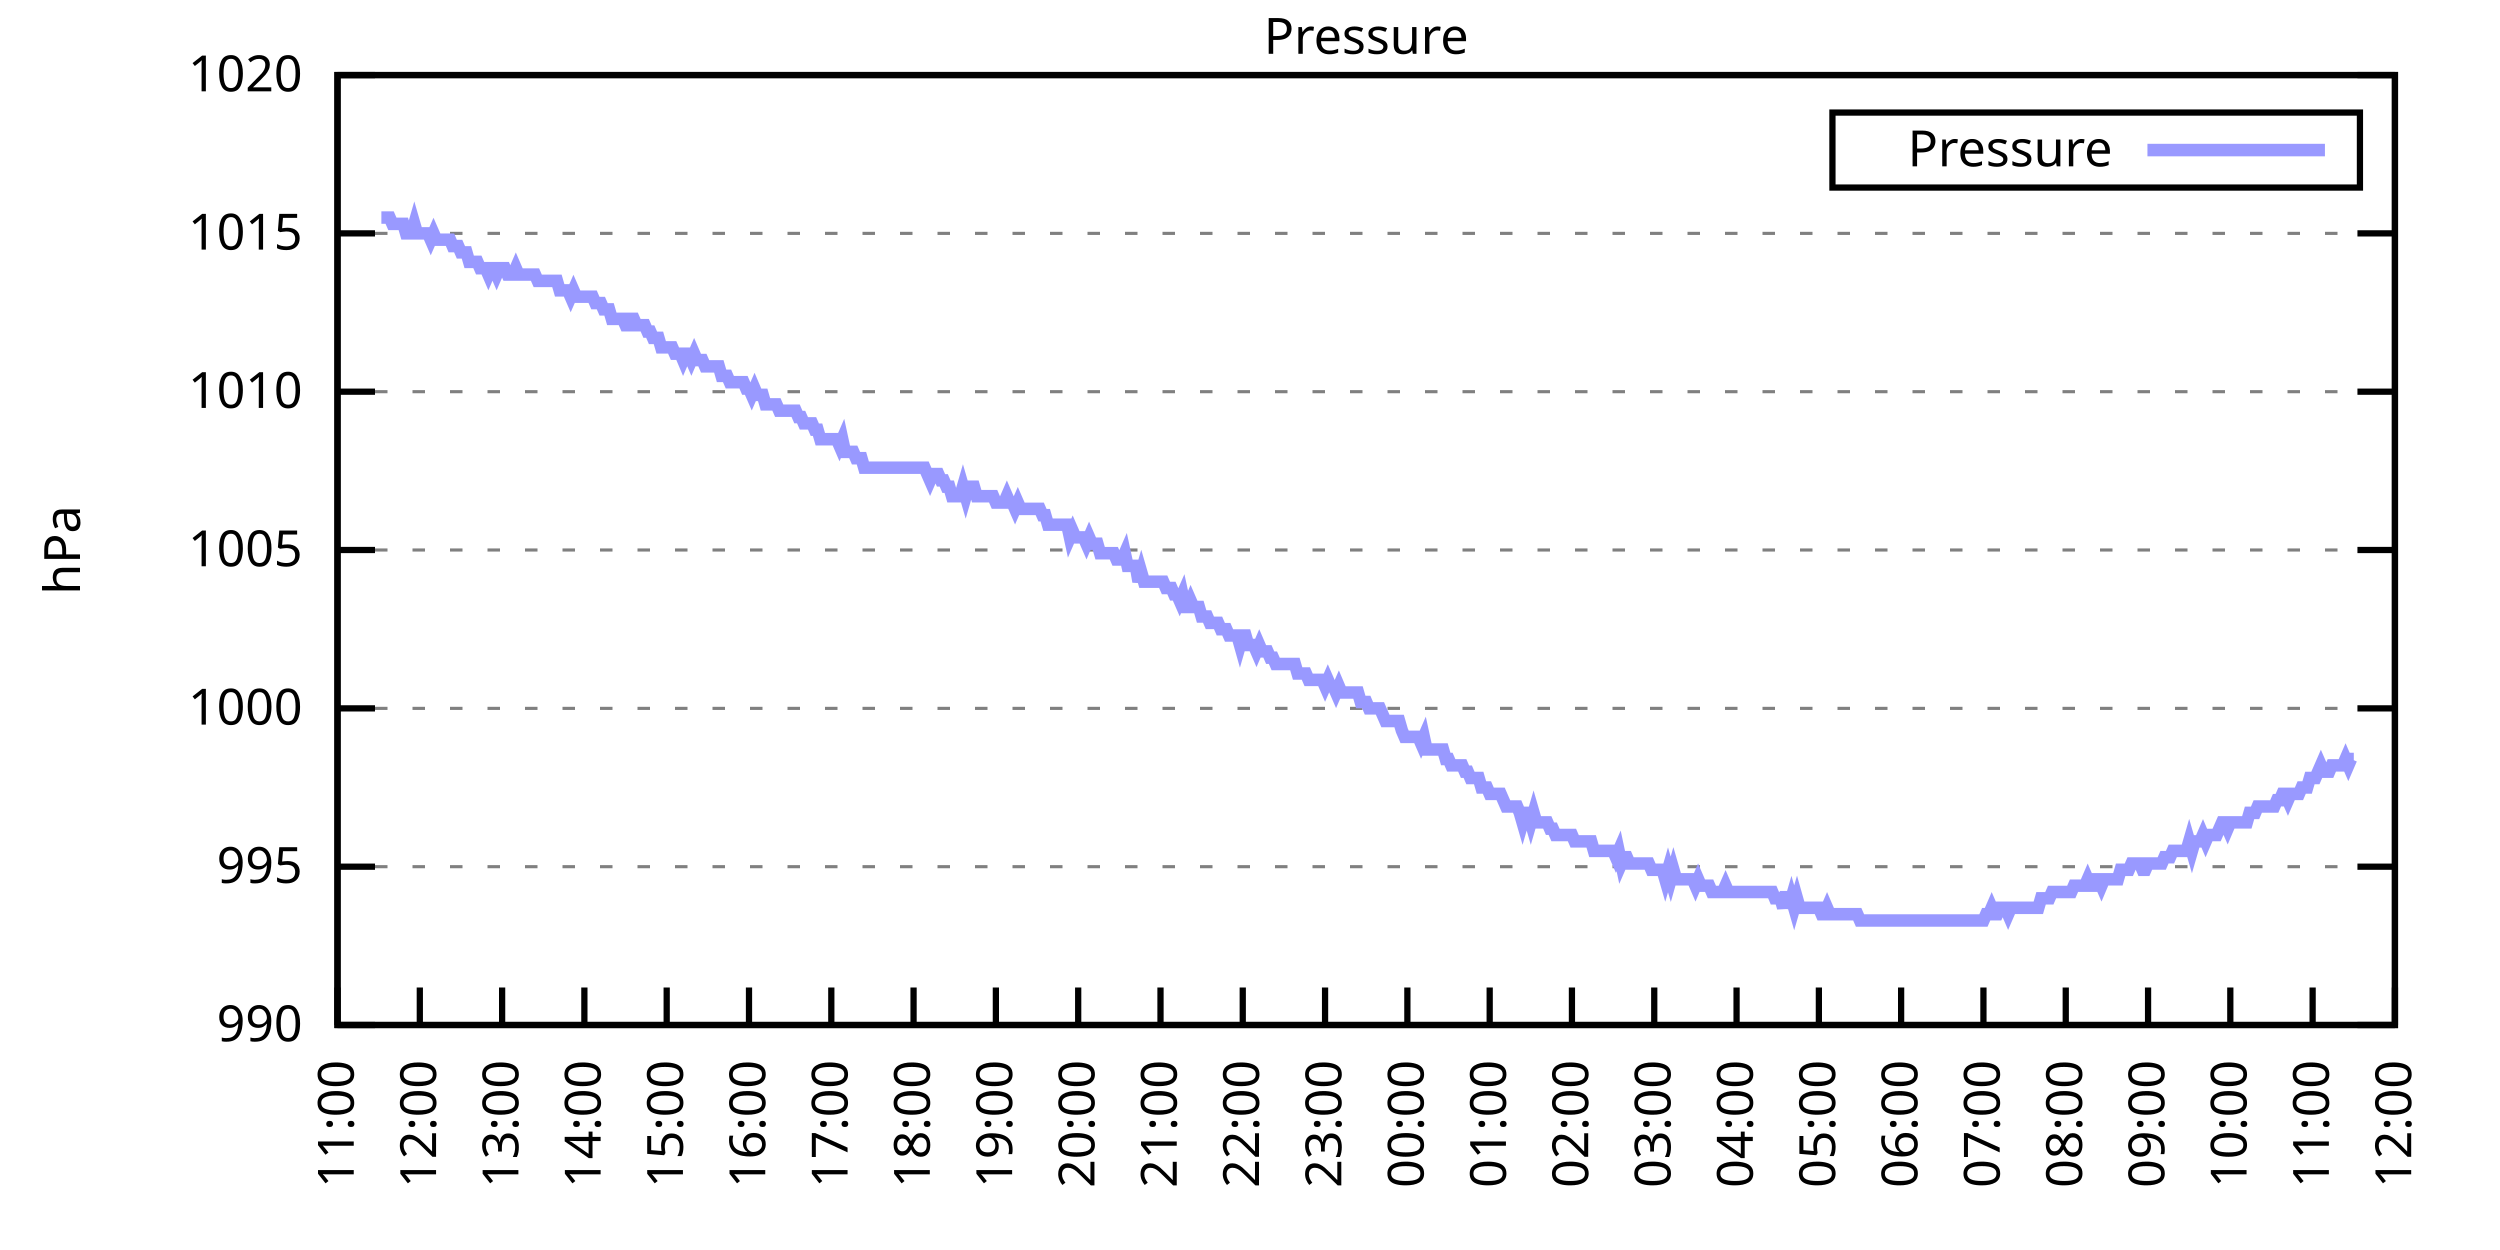
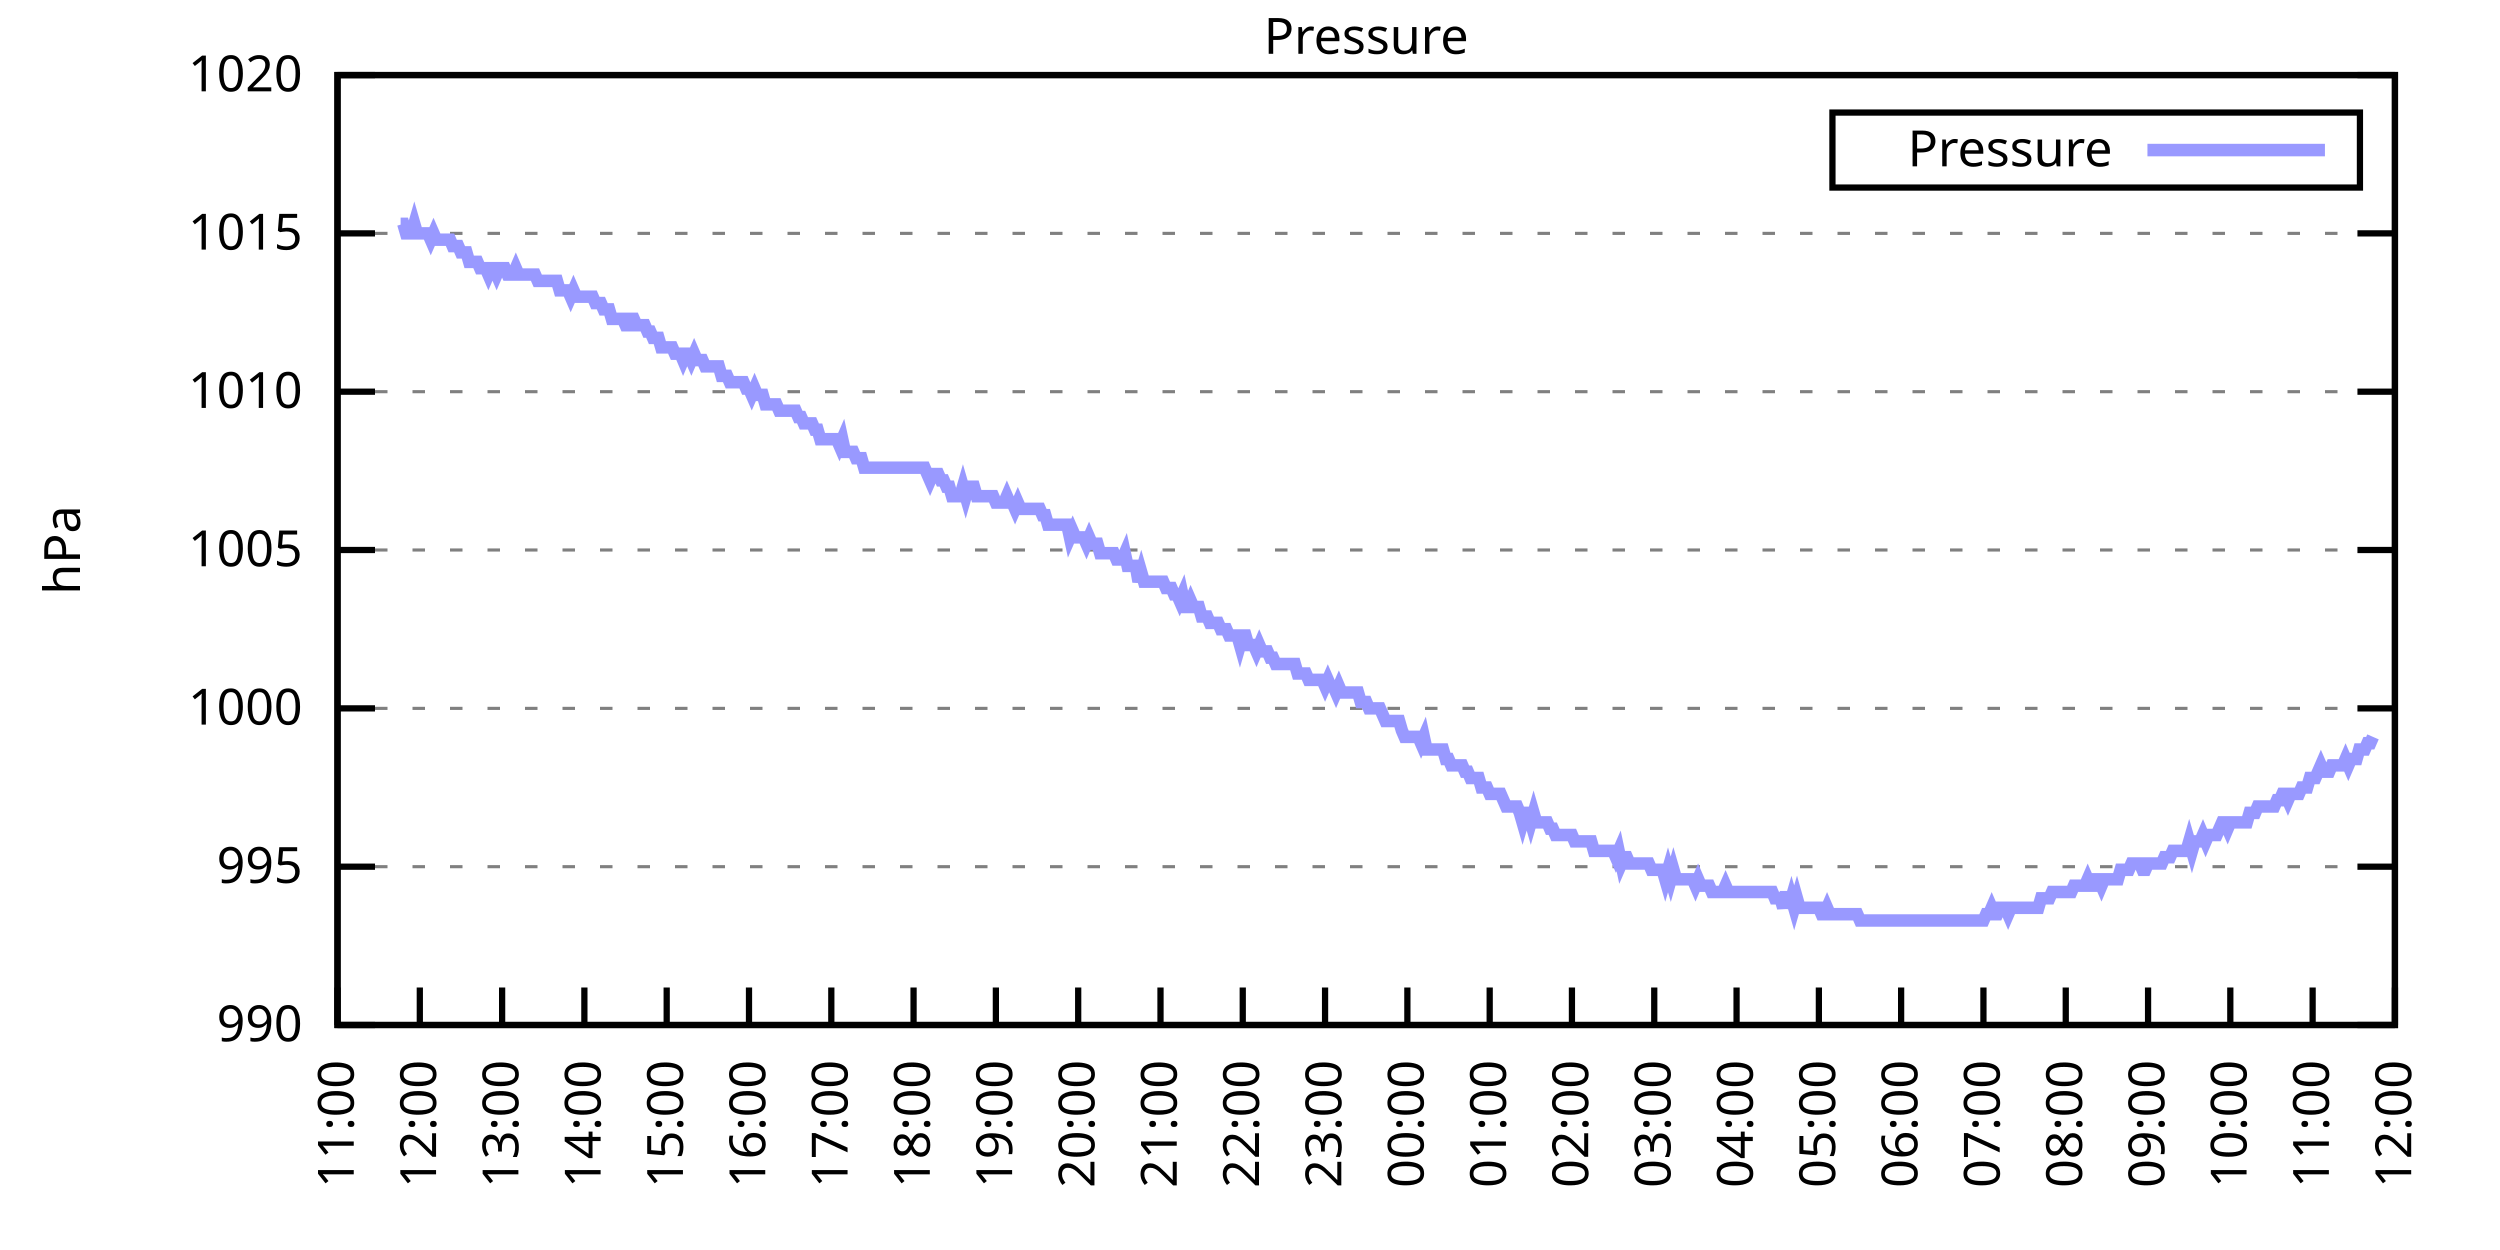
<svg xmlns="http://www.w3.org/2000/svg" xmlns:xlink="http://www.w3.org/1999/xlink" width="400" height="200" viewBox="0 0 400 200">
  <g id="gnuplot_canvas">
    <rect x="0" y="0" width="400" height="200" fill="none" />
    <defs>
      <circle id="gpDot" r="0.5" stroke-width="0.5" stroke="currentColor" />
      <path id="gpPt0" stroke-width="0.333" stroke="currentColor" d="M-1,0 h2 M0,-1 v2" />
      <path id="gpPt1" stroke-width="0.333" stroke="currentColor" d="M-1,-1 L1,1 M1,-1 L-1,1" />
      <path id="gpPt2" stroke-width="0.333" stroke="currentColor" d="M-1,0 L1,0 M0,-1 L0,1 M-1,-1 L1,1 M-1,1 L1,-1" />
      <rect id="gpPt3" stroke-width="0.333" stroke="currentColor" x="-1" y="-1" width="2" height="2" />
      <rect id="gpPt4" stroke-width="0.333" stroke="currentColor" fill="currentColor" x="-1" y="-1" width="2" height="2" />
      <circle id="gpPt5" stroke-width="0.333" stroke="currentColor" cx="0" cy="0" r="1" />
      <use xlink:href="#gpPt5" id="gpPt6" fill="currentColor" stroke="none" />
      <path id="gpPt7" stroke-width="0.333" stroke="currentColor" d="M0,-1.33 L-1.33,0.67 L1.33,0.67 z" />
      <use xlink:href="#gpPt7" id="gpPt8" fill="currentColor" stroke="none" />
      <use xlink:href="#gpPt7" id="gpPt9" stroke="currentColor" transform="rotate(180)" />
      <use xlink:href="#gpPt9" id="gpPt10" fill="currentColor" stroke="none" />
      <use xlink:href="#gpPt3" id="gpPt11" stroke="currentColor" transform="rotate(45)" />
      <use xlink:href="#gpPt11" id="gpPt12" fill="currentColor" stroke="none" />
      <path id="gpPt13" stroke-width="0.333" stroke="currentColor" d="M0,1.330 L1.265,0.411 L0.782,-1.067 L-0.782,-1.076 L-1.265,0.411 z" />
      <use xlink:href="#gpPt13" id="gpPt14" fill="currentColor" stroke="none" />
      <filter id="textbox" filterUnits="objectBoundingBox" x="0" y="0" height="1" width="1">
        <feFlood flood-color="white" flood-opacity="1" result="bgnd" />
        <feComposite in="SourceGraphic" in2="bgnd" operator="atop" />
      </filter>
      <filter id="greybox" filterUnits="objectBoundingBox" x="0" y="0" height="1" width="1">
        <feFlood flood-color="lightgrey" flood-opacity="1" result="grey" />
        <feComposite in="SourceGraphic" in2="grey" operator="atop" />
      </filter>
    </defs>
    <g fill="none" color="white" stroke="currentColor" stroke-width="1.00" stroke-linecap="butt" stroke-linejoin="miter">
</g>
    <g fill="none" color="black" stroke="currentColor" stroke-width="1.00" stroke-linecap="butt" stroke-linejoin="miter">
      <g stroke="none" shape-rendering="crispEdges">
        <polygon fill="rgb(255, 255, 255)" points="54.00,164.00 383.18,164.00 383.18,12.02 54.00,12.02 " />
      </g>
    </g>
    <g fill="none" color="black" stroke="currentColor" stroke-width="1.00" stroke-linecap="butt" stroke-linejoin="miter">
</g>
    <g fill="none" color="black" stroke="black" stroke-width="0.50" stroke-linecap="butt" stroke-linejoin="miter">
</g>
    <g fill="none" color="gray" stroke="currentColor" stroke-width="0.50" stroke-linecap="butt" stroke-linejoin="miter">
      <path stroke="gray" stroke-dasharray="2,4" class="gridline" d="M54.00,164.00 L383.19,164.00  " />
    </g>
    <g fill="none" color="gray" stroke="gray" stroke-width="1.00" stroke-linecap="butt" stroke-linejoin="miter">
</g>
    <g fill="none" color="black" stroke="currentColor" stroke-width="1.00" stroke-linecap="butt" stroke-linejoin="miter">
      <path stroke="black" d="M54.00,164.00 L60.00,164.00 M383.19,164.00 L377.19,164.00  " />
      <g transform="translate(48.40,166.60)" stroke="none" fill="black" font-family="Sans" font-size="8.00" text-anchor="end">
        <text>
          <tspan font-family="Sans"> 990</tspan>
        </text>
      </g>
    </g>
    <g fill="none" color="black" stroke="currentColor" stroke-width="1.00" stroke-linecap="butt" stroke-linejoin="miter">
</g>
    <g fill="none" color="black" stroke="black" stroke-width="0.50" stroke-linecap="butt" stroke-linejoin="miter">
</g>
    <g fill="none" color="gray" stroke="currentColor" stroke-width="0.50" stroke-linecap="butt" stroke-linejoin="miter">
      <path stroke="gray" stroke-dasharray="2,4" class="gridline" d="M54.00,138.67 L383.19,138.67  " />
    </g>
    <g fill="none" color="gray" stroke="gray" stroke-width="1.00" stroke-linecap="butt" stroke-linejoin="miter">
</g>
    <g fill="none" color="black" stroke="currentColor" stroke-width="1.00" stroke-linecap="butt" stroke-linejoin="miter">
      <path stroke="black" d="M54.00,138.67 L60.00,138.67 M383.19,138.67 L377.19,138.67  " />
      <g transform="translate(48.40,141.27)" stroke="none" fill="black" font-family="Sans" font-size="8.00" text-anchor="end">
        <text>
          <tspan font-family="Sans"> 995</tspan>
        </text>
      </g>
    </g>
    <g fill="none" color="black" stroke="currentColor" stroke-width="1.00" stroke-linecap="butt" stroke-linejoin="miter">
</g>
    <g fill="none" color="black" stroke="black" stroke-width="0.50" stroke-linecap="butt" stroke-linejoin="miter">
</g>
    <g fill="none" color="gray" stroke="currentColor" stroke-width="0.50" stroke-linecap="butt" stroke-linejoin="miter">
      <path stroke="gray" stroke-dasharray="2,4" class="gridline" d="M54.00,113.34 L383.19,113.34  " />
    </g>
    <g fill="none" color="gray" stroke="gray" stroke-width="1.00" stroke-linecap="butt" stroke-linejoin="miter">
</g>
    <g fill="none" color="black" stroke="currentColor" stroke-width="1.00" stroke-linecap="butt" stroke-linejoin="miter">
      <path stroke="black" d="M54.00,113.34 L60.00,113.34 M383.19,113.34 L377.19,113.34  " />
      <g transform="translate(48.40,115.94)" stroke="none" fill="black" font-family="Sans" font-size="8.00" text-anchor="end">
        <text>
          <tspan font-family="Sans"> 1000</tspan>
        </text>
      </g>
    </g>
    <g fill="none" color="black" stroke="currentColor" stroke-width="1.00" stroke-linecap="butt" stroke-linejoin="miter">
</g>
    <g fill="none" color="black" stroke="black" stroke-width="0.50" stroke-linecap="butt" stroke-linejoin="miter">
</g>
    <g fill="none" color="gray" stroke="currentColor" stroke-width="0.50" stroke-linecap="butt" stroke-linejoin="miter">
      <path stroke="gray" stroke-dasharray="2,4" class="gridline" d="M54.00,88.00 L383.19,88.00  " />
    </g>
    <g fill="none" color="gray" stroke="gray" stroke-width="1.00" stroke-linecap="butt" stroke-linejoin="miter">
</g>
    <g fill="none" color="black" stroke="currentColor" stroke-width="1.00" stroke-linecap="butt" stroke-linejoin="miter">
      <path stroke="black" d="M54.00,88.00 L60.00,88.00 M383.19,88.00 L377.19,88.00  " />
      <g transform="translate(48.40,90.60)" stroke="none" fill="black" font-family="Sans" font-size="8.00" text-anchor="end">
        <text>
          <tspan font-family="Sans"> 1005</tspan>
        </text>
      </g>
    </g>
    <g fill="none" color="black" stroke="currentColor" stroke-width="1.00" stroke-linecap="butt" stroke-linejoin="miter">
</g>
    <g fill="none" color="black" stroke="black" stroke-width="0.50" stroke-linecap="butt" stroke-linejoin="miter">
</g>
    <g fill="none" color="gray" stroke="currentColor" stroke-width="0.50" stroke-linecap="butt" stroke-linejoin="miter">
      <path stroke="gray" stroke-dasharray="2,4" class="gridline" d="M54.00,62.67 L383.19,62.67  " />
    </g>
    <g fill="none" color="gray" stroke="gray" stroke-width="1.00" stroke-linecap="butt" stroke-linejoin="miter">
</g>
    <g fill="none" color="black" stroke="currentColor" stroke-width="1.00" stroke-linecap="butt" stroke-linejoin="miter">
      <path stroke="black" d="M54.00,62.67 L60.00,62.67 M383.19,62.67 L377.19,62.67  " />
      <g transform="translate(48.40,65.27)" stroke="none" fill="black" font-family="Sans" font-size="8.00" text-anchor="end">
        <text>
          <tspan font-family="Sans"> 1010</tspan>
        </text>
      </g>
    </g>
    <g fill="none" color="black" stroke="currentColor" stroke-width="1.00" stroke-linecap="butt" stroke-linejoin="miter">
</g>
    <g fill="none" color="black" stroke="black" stroke-width="0.50" stroke-linecap="butt" stroke-linejoin="miter">
</g>
    <g fill="none" color="gray" stroke="currentColor" stroke-width="0.50" stroke-linecap="butt" stroke-linejoin="miter">
      <path stroke="gray" stroke-dasharray="2,4" class="gridline" d="M54.00,37.34 L383.19,37.34  " />
    </g>
    <g fill="none" color="gray" stroke="gray" stroke-width="1.00" stroke-linecap="butt" stroke-linejoin="miter">
</g>
    <g fill="none" color="black" stroke="currentColor" stroke-width="1.00" stroke-linecap="butt" stroke-linejoin="miter">
      <path stroke="black" d="M54.00,37.34 L60.00,37.34 M383.19,37.34 L377.19,37.34  " />
      <g transform="translate(48.40,39.94)" stroke="none" fill="black" font-family="Sans" font-size="8.00" text-anchor="end">
        <text>
          <tspan font-family="Sans"> 1015</tspan>
        </text>
      </g>
    </g>
    <g fill="none" color="black" stroke="currentColor" stroke-width="1.00" stroke-linecap="butt" stroke-linejoin="miter">
</g>
    <g fill="none" color="black" stroke="black" stroke-width="0.50" stroke-linecap="butt" stroke-linejoin="miter">
</g>
    <g fill="none" color="gray" stroke="currentColor" stroke-width="0.50" stroke-linecap="butt" stroke-linejoin="miter">
      <path stroke="gray" stroke-dasharray="2,4" class="gridline" d="M54.00,12.01 L383.19,12.01  " />
    </g>
    <g fill="none" color="gray" stroke="gray" stroke-width="1.00" stroke-linecap="butt" stroke-linejoin="miter">
</g>
    <g fill="none" color="black" stroke="currentColor" stroke-width="1.00" stroke-linecap="butt" stroke-linejoin="miter">
      <path stroke="black" d="M54.00,12.01 L60.00,12.01 M383.19,12.01 L377.19,12.01  " />
      <g transform="translate(48.40,14.61)" stroke="none" fill="black" font-family="Sans" font-size="8.00" text-anchor="end">
        <text>
          <tspan font-family="Sans"> 1020</tspan>
        </text>
      </g>
    </g>
    <g fill="none" color="black" stroke="currentColor" stroke-width="1.00" stroke-linecap="butt" stroke-linejoin="miter">
      <path stroke="black" d="M54.00,164.00 L54.00,158.00  " />
      <g transform="translate(56.60,169.60) rotate(270.00)" stroke="none" fill="black" font-family="Sans" font-size="8.00" text-anchor="end">
        <text>
          <tspan font-family="Sans">11:00</tspan>
        </text>
      </g>
    </g>
    <g fill="none" color="black" stroke="currentColor" stroke-width="1.00" stroke-linecap="butt" stroke-linejoin="miter">
      <path stroke="black" d="M67.17,164.00 L67.17,158.00  " />
      <g transform="translate(69.77,169.60) rotate(270.00)" stroke="none" fill="black" font-family="Sans" font-size="8.00" text-anchor="end">
        <text>
          <tspan font-family="Sans">12:00</tspan>
        </text>
      </g>
    </g>
    <g fill="none" color="black" stroke="currentColor" stroke-width="1.00" stroke-linecap="butt" stroke-linejoin="miter">
      <path stroke="black" d="M80.34,164.00 L80.34,158.00  " />
      <g transform="translate(82.94,169.60) rotate(270.00)" stroke="none" fill="black" font-family="Sans" font-size="8.00" text-anchor="end">
        <text>
          <tspan font-family="Sans">13:00</tspan>
        </text>
      </g>
    </g>
    <g fill="none" color="black" stroke="currentColor" stroke-width="1.00" stroke-linecap="butt" stroke-linejoin="miter">
      <path stroke="black" d="M93.50,164.00 L93.50,158.00  " />
      <g transform="translate(96.10,169.60) rotate(270.00)" stroke="none" fill="black" font-family="Sans" font-size="8.00" text-anchor="end">
        <text>
          <tspan font-family="Sans">14:00</tspan>
        </text>
      </g>
    </g>
    <g fill="none" color="black" stroke="currentColor" stroke-width="1.00" stroke-linecap="butt" stroke-linejoin="miter">
      <path stroke="black" d="M106.67,164.00 L106.67,158.00  " />
      <g transform="translate(109.27,169.60) rotate(270.00)" stroke="none" fill="black" font-family="Sans" font-size="8.00" text-anchor="end">
        <text>
          <tspan font-family="Sans">15:00</tspan>
        </text>
      </g>
    </g>
    <g fill="none" color="black" stroke="currentColor" stroke-width="1.00" stroke-linecap="butt" stroke-linejoin="miter">
      <path stroke="black" d="M119.84,164.00 L119.84,158.00  " />
      <g transform="translate(122.44,169.60) rotate(270.00)" stroke="none" fill="black" font-family="Sans" font-size="8.00" text-anchor="end">
        <text>
          <tspan font-family="Sans">16:00</tspan>
        </text>
      </g>
    </g>
    <g fill="none" color="black" stroke="currentColor" stroke-width="1.00" stroke-linecap="butt" stroke-linejoin="miter">
      <path stroke="black" d="M133.01,164.00 L133.01,158.00  " />
      <g transform="translate(135.61,169.60) rotate(270.00)" stroke="none" fill="black" font-family="Sans" font-size="8.00" text-anchor="end">
        <text>
          <tspan font-family="Sans">17:00</tspan>
        </text>
      </g>
    </g>
    <g fill="none" color="black" stroke="currentColor" stroke-width="1.00" stroke-linecap="butt" stroke-linejoin="miter">
      <path stroke="black" d="M146.17,164.00 L146.17,158.00  " />
      <g transform="translate(148.77,169.60) rotate(270.00)" stroke="none" fill="black" font-family="Sans" font-size="8.00" text-anchor="end">
        <text>
          <tspan font-family="Sans">18:00</tspan>
        </text>
      </g>
    </g>
    <g fill="none" color="black" stroke="currentColor" stroke-width="1.00" stroke-linecap="butt" stroke-linejoin="miter">
      <path stroke="black" d="M159.34,164.00 L159.34,158.00  " />
      <g transform="translate(161.94,169.60) rotate(270.00)" stroke="none" fill="black" font-family="Sans" font-size="8.00" text-anchor="end">
        <text>
          <tspan font-family="Sans">19:00</tspan>
        </text>
      </g>
    </g>
    <g fill="none" color="black" stroke="currentColor" stroke-width="1.00" stroke-linecap="butt" stroke-linejoin="miter">
      <path stroke="black" d="M172.51,164.00 L172.51,158.00  " />
      <g transform="translate(175.11,169.60) rotate(270.00)" stroke="none" fill="black" font-family="Sans" font-size="8.00" text-anchor="end">
        <text>
          <tspan font-family="Sans">20:00</tspan>
        </text>
      </g>
    </g>
    <g fill="none" color="black" stroke="currentColor" stroke-width="1.00" stroke-linecap="butt" stroke-linejoin="miter">
      <path stroke="black" d="M185.68,164.00 L185.68,158.00  " />
      <g transform="translate(188.28,169.60) rotate(270.00)" stroke="none" fill="black" font-family="Sans" font-size="8.00" text-anchor="end">
        <text>
          <tspan font-family="Sans">21:00</tspan>
        </text>
      </g>
    </g>
    <g fill="none" color="black" stroke="currentColor" stroke-width="1.00" stroke-linecap="butt" stroke-linejoin="miter">
      <path stroke="black" d="M198.84,164.00 L198.84,158.00  " />
      <g transform="translate(201.44,169.60) rotate(270.00)" stroke="none" fill="black" font-family="Sans" font-size="8.00" text-anchor="end">
        <text>
          <tspan font-family="Sans">22:00</tspan>
        </text>
      </g>
    </g>
    <g fill="none" color="black" stroke="currentColor" stroke-width="1.00" stroke-linecap="butt" stroke-linejoin="miter">
      <path stroke="black" d="M212.01,164.00 L212.01,158.00  " />
      <g transform="translate(214.61,169.60) rotate(270.00)" stroke="none" fill="black" font-family="Sans" font-size="8.00" text-anchor="end">
        <text>
          <tspan font-family="Sans">23:00</tspan>
        </text>
      </g>
    </g>
    <g fill="none" color="black" stroke="currentColor" stroke-width="1.00" stroke-linecap="butt" stroke-linejoin="miter">
      <path stroke="black" d="M225.18,164.00 L225.18,158.00  " />
      <g transform="translate(227.78,169.60) rotate(270.00)" stroke="none" fill="black" font-family="Sans" font-size="8.00" text-anchor="end">
        <text>
          <tspan font-family="Sans">00:00</tspan>
        </text>
      </g>
    </g>
    <g fill="none" color="black" stroke="currentColor" stroke-width="1.00" stroke-linecap="butt" stroke-linejoin="miter">
      <path stroke="black" d="M238.35,164.00 L238.35,158.00  " />
      <g transform="translate(240.95,169.60) rotate(270.00)" stroke="none" fill="black" font-family="Sans" font-size="8.00" text-anchor="end">
        <text>
          <tspan font-family="Sans">01:00</tspan>
        </text>
      </g>
    </g>
    <g fill="none" color="black" stroke="currentColor" stroke-width="1.00" stroke-linecap="butt" stroke-linejoin="miter">
      <path stroke="black" d="M251.51,164.00 L251.51,158.00  " />
      <g transform="translate(254.11,169.60) rotate(270.00)" stroke="none" fill="black" font-family="Sans" font-size="8.00" text-anchor="end">
        <text>
          <tspan font-family="Sans">02:00</tspan>
        </text>
      </g>
    </g>
    <g fill="none" color="black" stroke="currentColor" stroke-width="1.00" stroke-linecap="butt" stroke-linejoin="miter">
      <path stroke="black" d="M264.68,164.00 L264.68,158.00  " />
      <g transform="translate(267.28,169.60) rotate(270.00)" stroke="none" fill="black" font-family="Sans" font-size="8.00" text-anchor="end">
        <text>
          <tspan font-family="Sans">03:00</tspan>
        </text>
      </g>
    </g>
    <g fill="none" color="black" stroke="currentColor" stroke-width="1.00" stroke-linecap="butt" stroke-linejoin="miter">
      <path stroke="black" d="M277.85,164.00 L277.85,158.00  " />
      <g transform="translate(280.45,169.60) rotate(270.00)" stroke="none" fill="black" font-family="Sans" font-size="8.00" text-anchor="end">
        <text>
          <tspan font-family="Sans">04:00</tspan>
        </text>
      </g>
    </g>
    <g fill="none" color="black" stroke="currentColor" stroke-width="1.00" stroke-linecap="butt" stroke-linejoin="miter">
      <path stroke="black" d="M291.02,164.00 L291.02,158.00  " />
      <g transform="translate(293.62,169.60) rotate(270.00)" stroke="none" fill="black" font-family="Sans" font-size="8.00" text-anchor="end">
        <text>
          <tspan font-family="Sans">05:00</tspan>
        </text>
      </g>
    </g>
    <g fill="none" color="black" stroke="currentColor" stroke-width="1.00" stroke-linecap="butt" stroke-linejoin="miter">
      <path stroke="black" d="M304.18,164.00 L304.18,158.00  " />
      <g transform="translate(306.78,169.60) rotate(270.00)" stroke="none" fill="black" font-family="Sans" font-size="8.00" text-anchor="end">
        <text>
          <tspan font-family="Sans">06:00</tspan>
        </text>
      </g>
    </g>
    <g fill="none" color="black" stroke="currentColor" stroke-width="1.00" stroke-linecap="butt" stroke-linejoin="miter">
      <path stroke="black" d="M317.35,164.00 L317.35,158.00  " />
      <g transform="translate(319.95,169.60) rotate(270.00)" stroke="none" fill="black" font-family="Sans" font-size="8.00" text-anchor="end">
        <text>
          <tspan font-family="Sans">07:00</tspan>
        </text>
      </g>
    </g>
    <g fill="none" color="black" stroke="currentColor" stroke-width="1.00" stroke-linecap="butt" stroke-linejoin="miter">
      <path stroke="black" d="M330.52,164.00 L330.52,158.00  " />
      <g transform="translate(333.12,169.60) rotate(270.00)" stroke="none" fill="black" font-family="Sans" font-size="8.00" text-anchor="end">
        <text>
          <tspan font-family="Sans">08:00</tspan>
        </text>
      </g>
    </g>
    <g fill="none" color="black" stroke="currentColor" stroke-width="1.00" stroke-linecap="butt" stroke-linejoin="miter">
      <path stroke="black" d="M343.69,164.00 L343.69,158.00  " />
      <g transform="translate(346.29,169.60) rotate(270.00)" stroke="none" fill="black" font-family="Sans" font-size="8.00" text-anchor="end">
        <text>
          <tspan font-family="Sans">09:00</tspan>
        </text>
      </g>
    </g>
    <g fill="none" color="black" stroke="currentColor" stroke-width="1.00" stroke-linecap="butt" stroke-linejoin="miter">
      <path stroke="black" d="M356.85,164.00 L356.85,158.00  " />
      <g transform="translate(359.45,169.60) rotate(270.00)" stroke="none" fill="black" font-family="Sans" font-size="8.00" text-anchor="end">
        <text>
          <tspan font-family="Sans">10:00</tspan>
        </text>
      </g>
    </g>
    <g fill="none" color="black" stroke="currentColor" stroke-width="1.00" stroke-linecap="butt" stroke-linejoin="miter">
      <path stroke="black" d="M370.02,164.00 L370.02,158.00  " />
      <g transform="translate(372.62,169.60) rotate(270.00)" stroke="none" fill="black" font-family="Sans" font-size="8.00" text-anchor="end">
        <text>
          <tspan font-family="Sans">11:00</tspan>
        </text>
      </g>
    </g>
    <g fill="none" color="black" stroke="currentColor" stroke-width="1.00" stroke-linecap="butt" stroke-linejoin="miter">
      <path stroke="black" d="M383.19,164.00 L383.19,158.00  " />
      <g transform="translate(385.79,169.60) rotate(270.00)" stroke="none" fill="black" font-family="Sans" font-size="8.00" text-anchor="end">
        <text>
          <tspan font-family="Sans">12:00</tspan>
        </text>
      </g>
    </g>
    <g fill="none" color="black" stroke="currentColor" stroke-width="1.00" stroke-linecap="butt" stroke-linejoin="miter">
</g>
    <g fill="none" color="black" stroke="currentColor" stroke-width="1.00" stroke-linecap="butt" stroke-linejoin="miter">
      <path stroke="black" d="M54.00,12.01 L54.00,164.00 L383.19,164.00 L383.19,12.01 L54.00,12.01 Z  " />
    </g>
    <g fill="none" color="black" stroke="currentColor" stroke-width="1.00" stroke-linecap="butt" stroke-linejoin="miter">
</g>
    <g fill="none" color="black" stroke="currentColor" stroke-width="1.00" stroke-linecap="butt" stroke-linejoin="miter">
      <path stroke="black" d="M293.19,30.01 L293.19,18.01 L377.59,18.01 L377.59,30.01 L293.19,30.01 Z  " />
    </g>
    <g id="Pressure_plot_1">
      <g fill="none" color="white" stroke="black" stroke-width="2.00" stroke-linecap="butt" stroke-linejoin="miter">
</g>
      <g fill="none" color="black" stroke="currentColor" stroke-width="2.00" stroke-linecap="butt" stroke-linejoin="miter">
        <g transform="translate(337.99,26.61)" stroke="none" fill="black" font-family="Sans" font-size="8.00" text-anchor="end">
          <text>
            <tspan font-family="Sans">Pressure</tspan>
          </text>
        </g>
      </g>
      <g fill="none" color="black" stroke="currentColor" stroke-width="2.00" stroke-linecap="butt" stroke-linejoin="miter">
-         <path stroke="rgb(153, 153, 255)" d="M343.59,24.01 L371.99,24.01 M61.02,34.81 L61.46,34.81 L61.90,34.81 L62.34,34.81 L62.78,35.82 L63.22,35.82   L63.66,35.82 L64.10,35.82 L64.53,35.82 L64.97,37.34 L65.41,37.34 L65.85,37.34 L66.29,35.82 L66.73,37.34   L67.17,37.34 L67.61,37.34 L68.05,37.34 L68.48,37.34 L68.92,38.35 L69.36,37.34 L69.80,38.35 L70.24,38.35   L70.68,38.35 L71.12,38.35 L71.56,38.35 L72.00,38.35 L72.43,39.37 L72.87,39.37 L73.31,39.37 L73.75,40.38   L74.19,40.38 L74.63,40.38 L75.07,41.90 L75.51,41.90 L75.95,41.90 L76.38,41.90 L76.82,42.91 L77.26,42.91   L77.70,42.91 L78.14,43.93 L78.58,42.91 L79.02,42.91 L79.46,43.93 L79.90,42.91 L80.34,42.91 L80.77,42.91   L81.21,43.93 L81.65,43.93 L82.09,43.93 L82.53,42.91 L82.97,43.93 L83.41,43.93 L83.85,43.93 L84.29,43.93   L84.72,43.93 L85.16,43.93 L85.60,43.93 L86.04,44.94 L86.48,44.94 L86.92,44.94 L87.36,44.94 L87.80,44.94   L88.24,44.94 L88.67,44.94 L89.11,44.94 L89.55,46.46 L89.99,46.46 L90.43,46.46 L90.87,46.46 L91.31,47.47   L91.75,46.46 L92.19,47.47 L92.62,47.47 L93.06,47.47 L93.50,47.47 L93.94,47.47 L94.38,47.47 L94.82,47.47   L95.26,48.49 L95.70,48.49 L96.14,48.49 L96.58,49.50 L97.01,49.50 L97.45,49.50 L97.89,51.02 L98.33,51.02   L98.77,51.02 L99.21,51.02 L99.65,51.02 L100.09,52.03 L100.53,52.03 L100.96,51.02 L101.40,51.02 L101.84,52.03   L102.28,52.03 L102.72,52.03 L103.16,52.03 L103.60,53.05 L104.04,53.05 L104.48,54.06 L104.91,54.06 L105.35,54.06   L105.79,55.58 L106.23,55.58 L106.67,55.58 L107.11,55.58 L107.55,55.58 L107.99,56.59 L108.43,56.59 L108.87,56.59   L109.30,57.61 L109.74,56.59 L110.18,56.59 L110.62,57.61 L111.06,56.59 L111.50,57.61 L111.94,57.61 L112.38,57.61   L112.82,58.62 L113.25,58.62 L113.69,58.62 L114.13,58.62 L114.57,58.62 L115.01,58.62 L115.45,60.14 L115.89,60.14   L116.33,60.14 L116.77,61.15 L117.20,61.15 L117.64,61.15 L118.08,61.15 L118.52,61.15 L118.96,61.15 L119.40,62.17   L119.84,62.17 L120.28,63.18 L120.72,62.17 L121.15,63.18 L121.59,63.18 L122.03,63.18 L122.47,64.70 L122.91,64.70   L123.35,64.70 L123.79,64.70 L124.23,64.70 L124.67,65.71 L125.11,65.71 L125.54,65.71 L125.98,65.71 L126.42,65.71   L126.86,65.71 L127.30,65.71 L127.74,66.73 L128.18,66.73 L128.62,67.74 L129.06,67.74 L129.49,67.74 L129.93,67.74   L130.37,68.75 L130.81,68.75 L131.25,70.27 L131.69,70.27 L132.13,70.27 L132.57,70.27 L133.01,70.27 L133.44,70.27   L133.88,70.27 L134.32,71.29 L134.76,70.27 L135.20,72.30 L135.64,72.30 L136.08,72.30 L136.52,72.30 L136.96,73.31   L137.39,73.31 L137.83,73.31 L138.27,74.83 L138.71,74.83 L139.15,74.83 L139.59,74.83 L140.03,74.83 L140.47,74.83   L140.91,74.83 L141.35,74.83 L141.78,74.83 L142.22,74.83 L142.66,74.83 L143.10,74.83 L143.54,74.83 L143.98,74.83   L144.42,74.83 L144.86,74.83 L145.30,74.83 L145.73,74.83 L146.17,74.83 L146.61,74.83 L147.05,74.83 L147.49,74.83   L147.93,74.83 L148.37,75.85 L148.81,76.86 L149.25,75.85 L149.68,75.85 L150.12,75.85 L150.56,76.86 L151.00,76.86   L151.44,77.87 L151.88,77.87 L152.32,79.39 L152.76,79.39 L153.20,79.39 L153.63,79.39 L154.07,77.87 L154.51,79.39   L154.95,77.87 L155.39,77.87 L155.83,77.87 L156.27,79.39 L156.71,79.39 L157.15,79.39 L157.59,79.39 L158.02,79.39   L158.46,79.39 L158.90,79.39 L159.34,80.41 L159.78,80.41 L160.22,80.41 L160.66,80.41 L161.10,79.39 L161.54,80.41   L161.97,80.41 L162.41,81.42 L162.85,80.41 L163.29,81.42 L163.73,81.42 L164.17,81.42 L164.61,81.42 L165.05,81.42   L165.49,81.42 L165.92,81.42 L166.36,81.42 L166.80,82.43 L167.24,82.43 L167.68,83.95 L168.12,83.95 L168.56,83.95   L169.00,83.95 L169.44,83.95 L169.87,83.95 L170.31,83.95 L170.75,83.95 L171.19,85.98 L171.63,84.97 L172.07,85.98   L172.51,85.98 L172.95,85.98 L173.39,85.98 L173.83,86.99 L174.26,85.98 L174.70,86.99 L175.14,86.99 L175.58,86.99   L176.02,88.51 L176.46,88.51 L176.90,88.51 L177.34,88.51 L177.78,88.51 L178.21,88.51 L178.65,89.52 L179.09,89.52   L179.53,89.52 L179.97,88.51 L180.41,90.54 L180.85,90.54 L181.29,90.54 L181.73,90.54 L182.16,93.07 L182.60,91.55   L183.04,93.07 L183.48,93.07 L183.92,93.07 L184.36,93.07 L184.80,93.07 L185.24,93.07 L185.68,93.07 L186.11,93.07   L186.55,94.08 L186.99,94.08 L187.43,94.08 L187.87,95.10 L188.31,95.10 L188.75,96.11 L189.19,95.10 L189.63,97.12   L190.07,97.12 L190.50,96.11 L190.94,97.12 L191.38,97.12 L191.82,97.12 L192.26,98.64 L192.70,98.64 L193.14,98.64   L193.58,99.66 L194.02,99.66 L194.45,99.66 L194.89,99.66 L195.33,100.67 L195.77,100.67 L196.21,100.67 L196.65,101.68   L197.09,101.68 L197.53,101.68 L197.97,101.68 L198.40,103.20 L198.84,101.68 L199.28,101.68 L199.72,103.20 L200.16,103.20   L200.60,103.20 L201.04,104.22 L201.48,103.20 L201.92,104.22 L202.35,104.22 L202.79,104.22 L203.23,105.23 L203.67,105.23   L204.11,106.24 L204.55,106.24 L204.99,106.24 L205.43,106.24 L205.87,106.24 L206.31,106.24 L206.74,106.24 L207.18,106.24   L207.62,107.76 L208.06,107.76 L208.50,107.76 L208.94,107.76 L209.38,108.78 L209.82,108.78 L210.26,108.78 L210.69,108.78   L211.13,108.78 L211.57,108.78 L212.01,109.79 L212.45,108.78 L212.89,109.79 L213.33,109.79 L213.77,110.80 L214.21,109.79   L214.64,110.80 L215.08,110.80 L215.52,110.80 L215.96,110.80 L216.40,110.80 L216.84,110.80 L217.28,110.80 L217.72,112.32   L218.16,112.32 L218.60,112.32 L219.03,113.34 L219.47,113.34 L219.91,113.34 L220.35,113.34 L220.79,113.34 L221.23,114.35   L221.67,115.36 L222.11,115.36 L222.55,115.36 L222.98,115.36 L223.42,115.36 L223.86,115.36 L224.30,116.88 L224.74,117.90   L225.18,117.90 L225.62,117.90 L226.06,117.90 L226.50,117.90 L226.93,117.90 L227.37,118.91 L227.81,117.90 L228.25,119.92   L228.69,119.92 L229.13,119.92 L229.57,119.92 L230.01,119.92 L230.45,119.92 L230.88,119.92 L231.32,121.44 L231.76,121.44   L232.20,122.46 L232.64,122.46 L233.08,122.46 L233.52,122.46 L233.96,122.46 L234.40,123.47 L234.84,123.47 L235.27,124.48   L235.71,124.48 L236.15,124.48 L236.59,124.48 L237.03,126.00 L237.47,126.00 L237.91,126.00 L238.35,127.02 L238.79,127.02   L239.22,127.02 L239.66,127.02 L240.10,127.02 L240.54,128.03 L240.98,129.04 L241.42,129.04 L241.86,129.04 L242.30,129.04   L242.74,129.04 L243.17,130.06 L243.61,131.58 L244.05,130.06 L244.49,130.06 L244.93,131.58 L245.37,130.06 L245.81,131.58   L246.25,131.58 L246.69,131.58 L247.12,131.58 L247.56,131.58 L248.00,132.59 L248.44,132.59 L248.88,133.60 L249.32,133.60   L249.76,133.60 L250.20,133.60 L250.64,133.60 L251.08,133.60 L251.51,133.60 L251.95,134.62 L252.39,134.62 L252.83,134.62   L253.27,134.62 L253.71,134.62 L254.15,134.62 L254.59,134.62 L255.03,136.14 L255.46,136.14 L255.90,136.14 L256.34,136.14   L256.78,136.14 L257.22,136.14 L257.66,136.14 L258.10,136.14 L258.54,137.15 L258.98,136.14 L259.41,138.16 L259.85,137.15   L260.29,137.15 L260.73,138.16 L261.17,138.16 L261.61,138.16 L262.05,138.16 L262.49,138.16 L262.93,138.16 L263.36,138.16   L263.80,138.16 L264.24,139.17 L264.68,139.17 L265.12,139.17 L265.56,139.17 L266.00,139.17 L266.44,140.69 L266.88,139.17   L267.32,140.69 L267.75,139.17 L268.19,140.69 L268.63,140.69 L269.07,140.69 L269.51,140.69 L269.95,140.69 L270.39,140.69   L270.83,140.69 L271.27,141.71 L271.70,140.69 L272.14,141.71 L272.58,141.71 L273.02,141.71 L273.46,141.71 L273.90,142.72   L274.34,142.72 L274.78,142.72 L275.22,142.72 L275.65,142.72 L276.09,141.71 L276.53,142.72 L276.97,142.72 L277.41,142.72   L277.85,142.72 L278.29,142.72 L278.73,142.72 L279.17,142.72 L279.60,142.72 L280.04,142.72 L280.48,142.72 L280.92,142.72   L281.36,142.72 L281.80,142.72 L282.24,142.72 L282.68,142.72 L283.12,142.72 L283.56,142.72 L283.99,143.73 L284.43,143.73   L284.87,143.73 L285.31,145.25 L285.75,142.72 L286.19,145.25 L286.63,143.73 L287.07,145.25 L287.51,143.73 L287.94,145.25   L288.38,145.25 L288.82,145.25 L289.26,145.25 L289.70,145.25 L290.14,145.25 L290.58,145.25 L291.02,145.25 L291.46,146.27   L291.89,146.27 L292.33,145.25 L292.77,146.27 L293.21,146.27 L293.65,146.27 L294.09,146.27 L294.53,146.27 L294.97,146.27   L295.41,146.27 L295.84,146.27 L296.28,146.27 L296.72,146.27 L297.16,146.27 L297.60,147.28 L298.04,147.28 L298.48,147.28   L298.92,147.28 L299.36,147.28 L299.80,147.28 L300.23,147.28 L300.67,147.28 L301.11,147.28 L301.55,147.28 L301.99,147.28   L302.43,147.28 L302.87,147.28 L303.31,147.28 L303.75,147.28 L304.18,147.28 L304.62,147.28 L305.06,147.28 L305.50,147.28   L305.94,147.28 L306.38,147.28 L306.82,147.28 L307.26,147.28 L307.70,147.28 L308.13,147.28 L308.57,147.28 L309.01,147.28   L309.45,147.28 L309.89,147.28 L310.33,147.28 L310.77,147.28 L311.21,147.28 L311.65,147.28 L312.08,147.28 L312.52,147.28   L312.96,147.28 L313.40,147.28 L313.84,147.28 L314.28,147.28 L314.72,147.28 L315.16,147.28 L315.60,147.28 L316.04,147.28   L316.47,147.28 L316.91,147.28 L317.35,147.28 L317.79,146.27 L318.23,146.27 L318.67,145.25 L319.11,146.27 L319.55,146.27   L319.99,145.25 L320.42,145.25 L320.86,145.25 L321.30,146.27 L321.74,145.25 L322.18,145.25 L322.62,145.25 L323.06,145.25   L323.50,145.25 L323.94,145.25 L324.37,145.25 L324.81,145.25 L325.25,145.25 L325.69,145.25 L326.13,145.25 L326.57,143.73   L327.01,143.73 L327.45,143.73 L327.89,143.73 L328.33,142.72 L328.76,142.72 L329.20,142.72 L329.64,142.72 L330.08,142.72   L330.52,142.72 L330.96,142.72 L331.40,142.72 L331.84,141.71 L332.28,141.71 L332.71,141.71 L333.15,141.71 L333.59,141.71   L334.03,140.69 L334.47,141.71 L334.91,141.71 L335.35,140.69 L335.79,140.69 L336.23,141.71 L336.66,140.69 L337.10,140.69   L337.54,140.69 L337.98,140.69 L338.42,140.69 L338.86,140.69 L339.30,139.17 L339.74,139.17 L340.18,139.17 L340.61,139.17   L341.05,138.16 L341.49,138.16 L341.93,138.16 L342.37,138.16 L342.81,139.17 L343.25,139.17 L343.69,138.16 L344.13,138.16   L344.57,138.16 L345.00,138.16 L345.44,138.16 L345.88,138.16 L346.32,137.15 L346.76,137.15 L347.20,137.15 L347.64,136.14   L348.08,136.14 L348.52,136.14 L348.95,136.14 L349.39,136.14 L349.83,136.14 L350.27,134.62 L350.71,136.14 L351.15,134.62   L351.59,134.62 L352.03,134.62 L352.47,133.60 L352.90,134.62 L353.34,133.60 L353.78,133.60 L354.22,133.60 L354.66,133.60   L355.10,132.59 L355.54,131.58 L355.98,131.58 L356.42,132.59 L356.85,131.58 L357.29,131.58 L357.73,131.58 L358.17,131.58   L358.61,131.58 L359.05,131.58 L359.49,131.58 L359.93,130.06 L360.37,130.06 L360.81,130.06 L361.24,129.04 L361.68,129.04   L362.12,129.04 L362.56,129.04 L363.00,129.04 L363.44,129.04 L363.88,129.04 L364.32,128.03 L364.76,128.03 L365.19,127.02   L365.63,127.02 L366.07,128.03 L366.51,127.02 L366.95,127.02 L367.39,127.02 L367.83,127.02 L368.27,126.00 L368.71,126.00   L369.14,126.00 L369.58,124.48 L370.02,124.48 L370.46,124.48 L370.90,123.47 L371.34,122.46 L371.78,123.47 L372.22,123.47   L372.66,123.47 L373.09,122.46 L373.53,122.46 L373.97,122.46 L374.41,122.46 L374.85,122.46 L375.29,121.44 L375.73,122.46   L376.17,121.44 L376.61,121.44  " />
+         <path stroke="rgb(153, 153, 255)" d="M343.59,24.01 L371.99,24.01 M64.10,35.82 L64.53,35.82 L64.97,37.34 L65.41,37.34 L65.85,37.34 L66.29,35.82   L66.73,37.34 L67.17,37.34 L67.61,37.34 L68.05,37.34 L68.48,37.34 L68.92,38.35 L69.36,37.34 L69.80,38.35   L70.24,38.35 L70.68,38.35 L71.12,38.35 L71.56,38.35 L72.00,38.35 L72.43,39.37 L72.87,39.37 L73.31,39.37   L73.75,40.38 L74.19,40.38 L74.63,40.38 L75.07,41.90 L75.51,41.90 L75.95,41.90 L76.38,41.90 L76.82,42.91   L77.26,42.91 L77.70,42.91 L78.14,43.93 L78.58,42.91 L79.02,42.91 L79.46,43.93 L79.90,42.91 L80.34,42.91   L80.77,42.91 L81.21,43.93 L81.65,43.93 L82.09,43.93 L82.53,42.91 L82.97,43.93 L83.41,43.93 L83.85,43.93   L84.29,43.93 L84.72,43.93 L85.16,43.93 L85.60,43.93 L86.04,44.94 L86.48,44.94 L86.92,44.94 L87.36,44.94   L87.80,44.94 L88.24,44.94 L88.67,44.94 L89.11,44.94 L89.55,46.46 L89.99,46.46 L90.43,46.46 L90.87,46.46   L91.31,47.47 L91.75,46.46 L92.19,47.47 L92.62,47.47 L93.06,47.47 L93.50,47.47 L93.94,47.47 L94.38,47.47   L94.82,47.47 L95.26,48.49 L95.70,48.49 L96.14,48.49 L96.58,49.50 L97.01,49.50 L97.45,49.50 L97.89,51.02   L98.33,51.02 L98.77,51.02 L99.21,51.02 L99.65,51.02 L100.09,52.03 L100.53,52.03 L100.96,51.02 L101.40,51.02   L101.84,52.03 L102.28,52.03 L102.72,52.03 L103.16,52.03 L103.60,53.05 L104.04,53.05 L104.48,54.06 L104.91,54.06   L105.35,54.06 L105.79,55.58 L106.23,55.58 L106.67,55.58 L107.11,55.58 L107.55,55.58 L107.99,56.59 L108.43,56.59   L108.87,56.59 L109.30,57.61 L109.74,56.59 L110.18,56.59 L110.62,57.61 L111.06,56.59 L111.50,57.61 L111.94,57.61   L112.38,57.61 L112.82,58.62 L113.25,58.62 L113.69,58.62 L114.13,58.62 L114.57,58.62 L115.01,58.62 L115.45,60.14   L115.89,60.14 L116.33,60.14 L116.77,61.15 L117.20,61.15 L117.64,61.15 L118.08,61.15 L118.52,61.15 L118.96,61.15   L119.40,62.17 L119.84,62.17 L120.28,63.18 L120.72,62.17 L121.15,63.18 L121.59,63.18 L122.03,63.18 L122.47,64.70   L122.91,64.70 L123.35,64.70 L123.79,64.70 L124.23,64.70 L124.67,65.71 L125.11,65.71 L125.54,65.71 L125.98,65.71   L126.42,65.71 L126.86,65.71 L127.30,65.71 L127.74,66.73 L128.18,66.73 L128.62,67.74 L129.06,67.74 L129.49,67.74   L129.93,67.74 L130.37,68.75 L130.81,68.75 L131.25,70.27 L131.69,70.27 L132.13,70.27 L132.57,70.27 L133.01,70.27   L133.44,70.27 L133.88,70.27 L134.32,71.29 L134.76,70.27 L135.20,72.30 L135.64,72.30 L136.08,72.30 L136.52,72.30   L136.96,73.31 L137.39,73.31 L137.83,73.31 L138.27,74.83 L138.71,74.83 L139.15,74.83 L139.59,74.83 L140.03,74.83   L140.47,74.83 L140.91,74.83 L141.35,74.83 L141.78,74.83 L142.22,74.83 L142.66,74.83 L143.10,74.83 L143.54,74.83   L143.98,74.83 L144.42,74.83 L144.86,74.83 L145.30,74.83 L145.73,74.83 L146.17,74.83 L146.61,74.83 L147.05,74.83   L147.49,74.83 L147.93,74.83 L148.37,75.85 L148.81,76.86 L149.25,75.85 L149.68,75.85 L150.12,75.85 L150.56,76.86   L151.00,76.86 L151.44,77.87 L151.88,77.87 L152.32,79.39 L152.76,79.39 L153.20,79.39 L153.63,79.39 L154.07,77.87   L154.51,79.39 L154.95,77.87 L155.39,77.87 L155.83,77.87 L156.27,79.39 L156.71,79.39 L157.15,79.39 L157.59,79.39   L158.02,79.39 L158.46,79.39 L158.90,79.39 L159.34,80.41 L159.78,80.41 L160.22,80.41 L160.66,80.41 L161.10,79.39   L161.54,80.41 L161.97,80.41 L162.41,81.42 L162.85,80.41 L163.29,81.42 L163.73,81.42 L164.17,81.42 L164.61,81.42   L165.05,81.42 L165.49,81.42 L165.92,81.42 L166.36,81.42 L166.80,82.43 L167.24,82.43 L167.68,83.95 L168.12,83.95   L168.56,83.95 L169.00,83.95 L169.44,83.95 L169.87,83.95 L170.31,83.95 L170.75,83.95 L171.19,85.98 L171.63,84.97   L172.07,85.98 L172.51,85.98 L172.95,85.98 L173.39,85.98 L173.83,86.99 L174.26,85.98 L174.70,86.99 L175.14,86.99   L175.58,86.99 L176.02,88.51 L176.46,88.51 L176.90,88.51 L177.34,88.51 L177.78,88.51 L178.21,88.51 L178.65,89.52   L179.09,89.52 L179.53,89.52 L179.97,88.51 L180.41,90.54 L180.85,90.54 L181.29,90.54 L181.73,90.54 L182.16,93.07   L182.60,91.55 L183.04,93.07 L183.48,93.07 L183.92,93.07 L184.36,93.07 L184.80,93.07 L185.24,93.07 L185.68,93.07   L186.11,93.07 L186.55,94.08 L186.99,94.08 L187.43,94.08 L187.87,95.10 L188.31,95.10 L188.75,96.11 L189.19,95.10   L189.63,97.12 L190.07,97.12 L190.50,96.11 L190.94,97.12 L191.38,97.12 L191.82,97.12 L192.26,98.64 L192.70,98.64   L193.14,98.64 L193.58,99.66 L194.02,99.66 L194.45,99.66 L194.89,99.66 L195.33,100.67 L195.77,100.67 L196.21,100.67   L196.65,101.68 L197.09,101.68 L197.53,101.68 L197.97,101.68 L198.40,103.20 L198.84,101.68 L199.28,101.68 L199.72,103.20   L200.16,103.20 L200.60,103.20 L201.04,104.22 L201.48,103.20 L201.92,104.22 L202.35,104.22 L202.79,104.22 L203.23,105.23   L203.67,105.23 L204.11,106.24 L204.55,106.24 L204.99,106.24 L205.43,106.24 L205.87,106.24 L206.31,106.24 L206.74,106.24   L207.18,106.24 L207.62,107.76 L208.06,107.76 L208.50,107.76 L208.94,107.76 L209.38,108.78 L209.82,108.78 L210.26,108.78   L210.69,108.78 L211.13,108.78 L211.57,108.78 L212.01,109.79 L212.45,108.78 L212.89,109.79 L213.33,109.79 L213.77,110.80   L214.21,109.79 L214.64,110.80 L215.08,110.80 L215.52,110.80 L215.96,110.80 L216.40,110.80 L216.84,110.80 L217.28,110.80   L217.72,112.32 L218.16,112.32 L218.60,112.32 L219.03,113.34 L219.47,113.34 L219.91,113.34 L220.35,113.34 L220.79,113.34   L221.23,114.35 L221.67,115.36 L222.11,115.36 L222.55,115.36 L222.98,115.36 L223.42,115.36 L223.86,115.36 L224.30,116.88   L224.74,117.90 L225.18,117.90 L225.62,117.90 L226.06,117.90 L226.50,117.90 L226.93,117.90 L227.37,118.91 L227.81,117.90   L228.25,119.92 L228.69,119.92 L229.13,119.92 L229.57,119.92 L230.01,119.92 L230.45,119.92 L230.88,119.92 L231.32,121.44   L231.76,121.44 L232.20,122.46 L232.64,122.46 L233.08,122.46 L233.52,122.46 L233.96,122.46 L234.40,123.47 L234.84,123.47   L235.27,124.48 L235.71,124.48 L236.15,124.48 L236.59,124.48 L237.03,126.00 L237.47,126.00 L237.91,126.00 L238.35,127.02   L238.79,127.02 L239.22,127.02 L239.66,127.02 L240.10,127.02 L240.54,128.03 L240.98,129.04 L241.42,129.04 L241.86,129.04   L242.30,129.04 L242.74,129.04 L243.17,130.06 L243.61,131.58 L244.05,130.06 L244.49,130.06 L244.93,131.58 L245.37,130.06   L245.81,131.58 L246.25,131.58 L246.69,131.58 L247.12,131.58 L247.56,131.58 L248.00,132.59 L248.44,132.59 L248.88,133.60   L249.32,133.60 L249.76,133.60 L250.20,133.60 L250.64,133.60 L251.08,133.60 L251.51,133.60 L251.95,134.62 L252.39,134.62   L252.83,134.62 L253.27,134.62 L253.71,134.62 L254.15,134.62 L254.59,134.62 L255.03,136.14 L255.46,136.14 L255.90,136.14   L256.34,136.14 L256.78,136.14 L257.22,136.14 L257.66,136.14 L258.10,136.14 L258.54,137.15 L258.98,136.14 L259.41,138.16   L259.85,137.15 L260.29,137.15 L260.73,138.16 L261.17,138.16 L261.61,138.16 L262.05,138.16 L262.49,138.16 L262.93,138.16   L263.36,138.16 L263.80,138.16 L264.24,139.17 L264.68,139.17 L265.12,139.17 L265.56,139.17 L266.00,139.17 L266.44,140.69   L266.88,139.17 L267.32,140.69 L267.75,139.17 L268.19,140.69 L268.63,140.69 L269.07,140.69 L269.51,140.69 L269.95,140.69   L270.39,140.69 L270.83,140.69 L271.27,141.71 L271.70,140.69 L272.14,141.71 L272.58,141.71 L273.02,141.71 L273.46,141.71   L273.90,142.72 L274.34,142.72 L274.78,142.72 L275.22,142.72 L275.65,142.72 L276.09,141.71 L276.53,142.72 L276.97,142.72   L277.41,142.72 L277.85,142.72 L278.29,142.72 L278.73,142.72 L279.17,142.72 L279.60,142.72 L280.04,142.72 L280.48,142.72   L280.92,142.72 L281.36,142.72 L281.80,142.72 L282.24,142.72 L282.68,142.72 L283.12,142.72 L283.56,142.72 L283.99,143.73   L284.43,143.73 L284.87,143.73 L285.31,145.25 L285.75,142.72 L286.19,145.25 L286.63,143.73 L287.07,145.25 L287.51,143.73   L287.94,145.25 L288.38,145.25 L288.82,145.25 L289.26,145.25 L289.70,145.25 L290.14,145.25 L290.58,145.25 L291.02,145.25   L291.46,146.27 L291.89,146.27 L292.33,145.25 L292.77,146.27 L293.21,146.27 L293.65,146.27 L294.09,146.27 L294.53,146.27   L294.97,146.27 L295.41,146.27 L295.84,146.27 L296.28,146.27 L296.72,146.27 L297.16,146.27 L297.60,147.28 L298.04,147.28   L298.48,147.28 L298.92,147.28 L299.36,147.28 L299.80,147.28 L300.23,147.28 L300.67,147.28 L301.11,147.28 L301.55,147.28   L301.99,147.28 L302.43,147.28 L302.87,147.28 L303.31,147.28 L303.75,147.28 L304.18,147.28 L304.62,147.28 L305.06,147.28   L305.50,147.28 L305.94,147.28 L306.38,147.28 L306.82,147.28 L307.26,147.28 L307.70,147.28 L308.13,147.28 L308.57,147.28   L309.01,147.28 L309.45,147.28 L309.89,147.28 L310.33,147.28 L310.77,147.28 L311.21,147.28 L311.65,147.28 L312.08,147.28   L312.52,147.28 L312.96,147.28 L313.40,147.28 L313.84,147.28 L314.28,147.28 L314.72,147.28 L315.16,147.28 L315.60,147.28   L316.04,147.28 L316.47,147.28 L316.91,147.28 L317.35,147.28 L317.79,146.27 L318.23,146.27 L318.67,145.25 L319.11,146.27   L319.55,146.27 L319.99,145.25 L320.42,145.25 L320.86,145.25 L321.30,146.27 L321.74,145.25 L322.18,145.25 L322.62,145.25   L323.06,145.25 L323.50,145.25 L323.94,145.25 L324.37,145.25 L324.81,145.25 L325.25,145.25 L325.69,145.25 L326.13,145.25   L326.57,143.73 L327.01,143.73 L327.45,143.73 L327.89,143.73 L328.33,142.72 L328.76,142.72 L329.20,142.72 L329.64,142.72   L330.08,142.72 L330.52,142.72 L330.96,142.72 L331.40,142.72 L331.84,141.71 L332.28,141.71 L332.71,141.71 L333.15,141.71   L333.59,141.71 L334.03,140.69 L334.47,141.71 L334.91,141.71 L335.35,140.69 L335.79,140.69 L336.23,141.71 L336.66,140.69   L337.10,140.69 L337.54,140.69 L337.98,140.69 L338.42,140.69 L338.86,140.69 L339.30,139.17 L339.74,139.17 L340.18,139.17   L340.61,139.17 L341.05,138.16 L341.49,138.16 L341.93,138.16 L342.37,138.16 L342.81,139.17 L343.25,139.17 L343.69,138.16   L344.13,138.16 L344.57,138.16 L345.00,138.16 L345.44,138.16 L345.88,138.16 L346.32,137.15 L346.76,137.15 L347.20,137.15   L347.64,136.14 L348.08,136.14 L348.52,136.14 L348.95,136.14 L349.39,136.14 L349.83,136.14 L350.27,134.62 L350.71,136.14   L351.15,134.62 L351.59,134.62 L352.03,134.62 L352.47,133.60 L352.90,134.62 L353.34,133.60 L353.78,133.60 L354.22,133.60   L354.66,133.60 L355.10,132.59 L355.54,131.58 L355.98,131.58 L356.42,132.59 L356.85,131.58 L357.29,131.58 L357.73,131.58   L358.17,131.58 L358.61,131.58 L359.05,131.58 L359.49,131.58 L359.93,130.06 L360.37,130.06 L360.81,130.06 L361.24,129.04   L361.68,129.04 L362.12,129.04 L362.56,129.04 L363.00,129.04 L363.44,129.04 L363.88,129.04 L364.32,128.03 L364.76,128.03   L365.19,127.02 L365.63,127.02 L366.07,128.03 L366.51,127.02 L366.95,127.02 L367.39,127.02 L367.83,127.02 L368.27,126.00   L368.71,126.00 L369.14,126.00 L369.58,124.48 L370.02,124.48 L370.46,124.48 L370.90,123.47 L371.34,122.46 L371.78,123.47   L372.22,123.47 L372.66,123.47 L373.09,122.46 L373.53,122.46 L373.97,122.46 L374.41,122.46 L374.85,122.46 L375.29,121.44   L375.73,122.46 L376.17,121.44 L376.61,121.44 L377.05,121.44 L377.48,119.92 L377.92,119.92 L378.36,119.92 L378.80,118.91   L379.24,118.91 L379.68,117.90  " />
      </g>
    </g>
    <g fill="none" color="black" stroke="currentColor" stroke-width="2.00" stroke-linecap="butt" stroke-linejoin="miter">
</g>
    <g fill="none" color="black" stroke="black" stroke-width="1.00" stroke-linecap="butt" stroke-linejoin="miter">
</g>
    <g fill="none" color="black" stroke="currentColor" stroke-width="1.00" stroke-linecap="butt" stroke-linejoin="miter">
      <path stroke="black" d="M54.00,12.01 L54.00,164.00 L383.19,164.00 L383.19,12.01 L54.00,12.01 Z  " />
      <g transform="translate(12.80,88.01) rotate(270.00)" stroke="none" fill="black" font-family="Sans" font-size="8.00" text-anchor="middle">
        <text>
          <tspan font-family="Sans">hPa</tspan>
        </text>
      </g>
    </g>
    <g fill="none" color="black" stroke="currentColor" stroke-width="1.00" stroke-linecap="butt" stroke-linejoin="miter">
</g>
    <g fill="none" color="black" stroke="currentColor" stroke-width="1.00" stroke-linecap="butt" stroke-linejoin="miter">
      <g transform="translate(218.59,8.61)" stroke="none" fill="black" font-family="Sans" font-size="8.00" text-anchor="middle">
        <text>
          <tspan font-family="Sans">Pressure</tspan>
        </text>
      </g>
    </g>
    <g fill="none" color="black" stroke="currentColor" stroke-width="1.00" stroke-linecap="butt" stroke-linejoin="miter">
</g>
  </g>
</svg>
